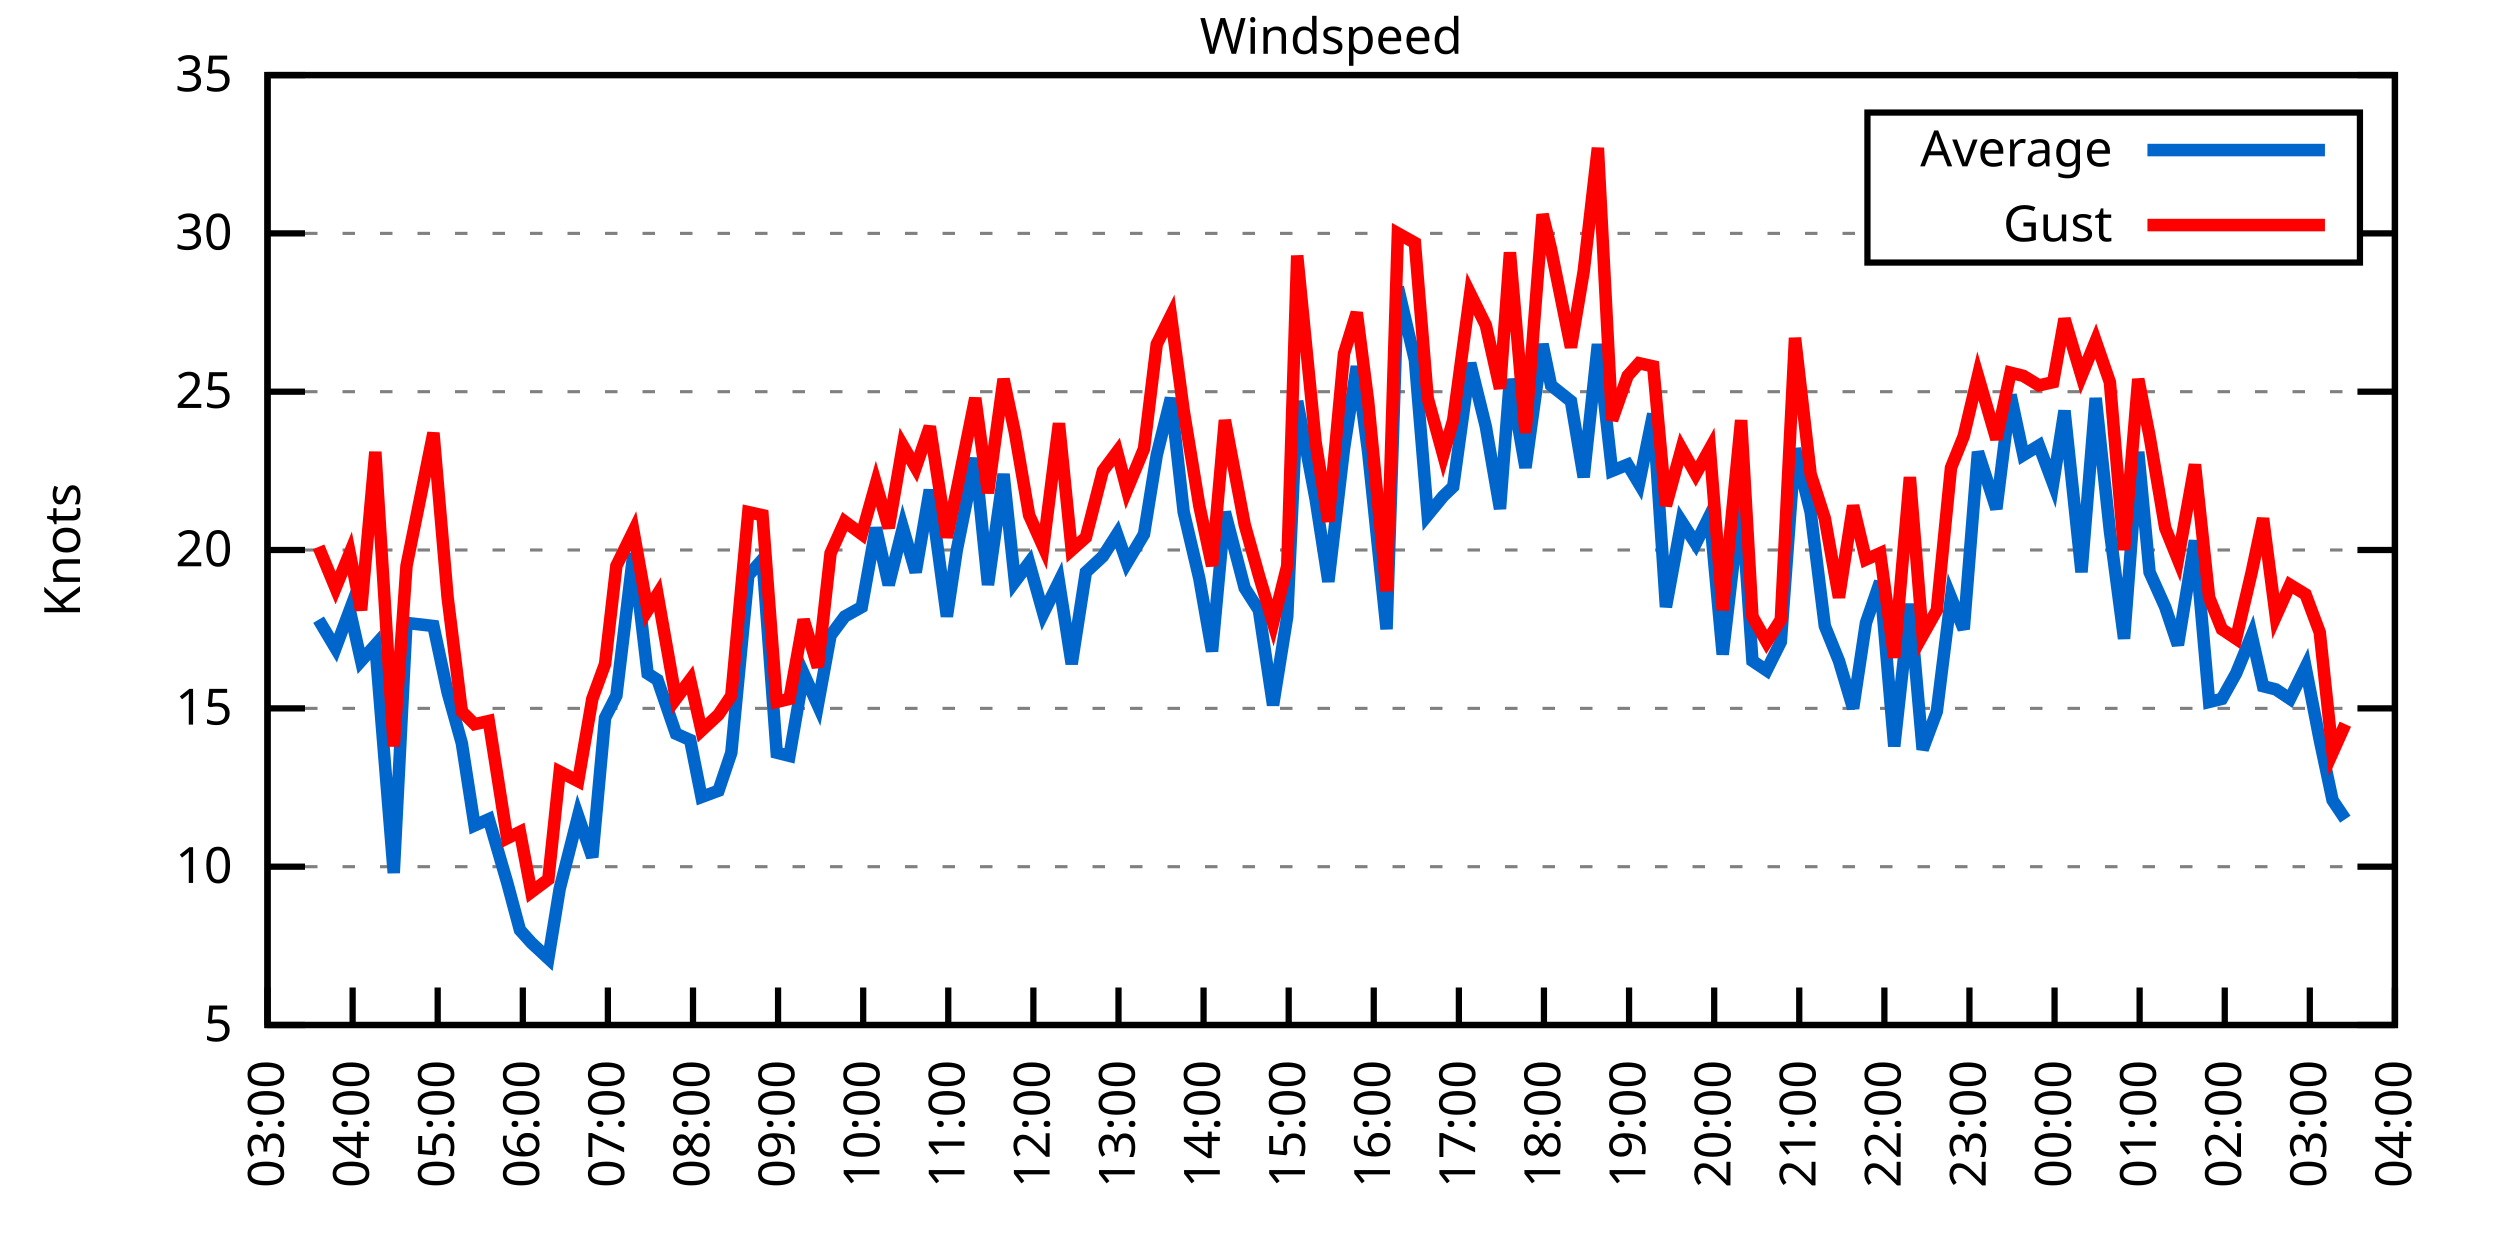
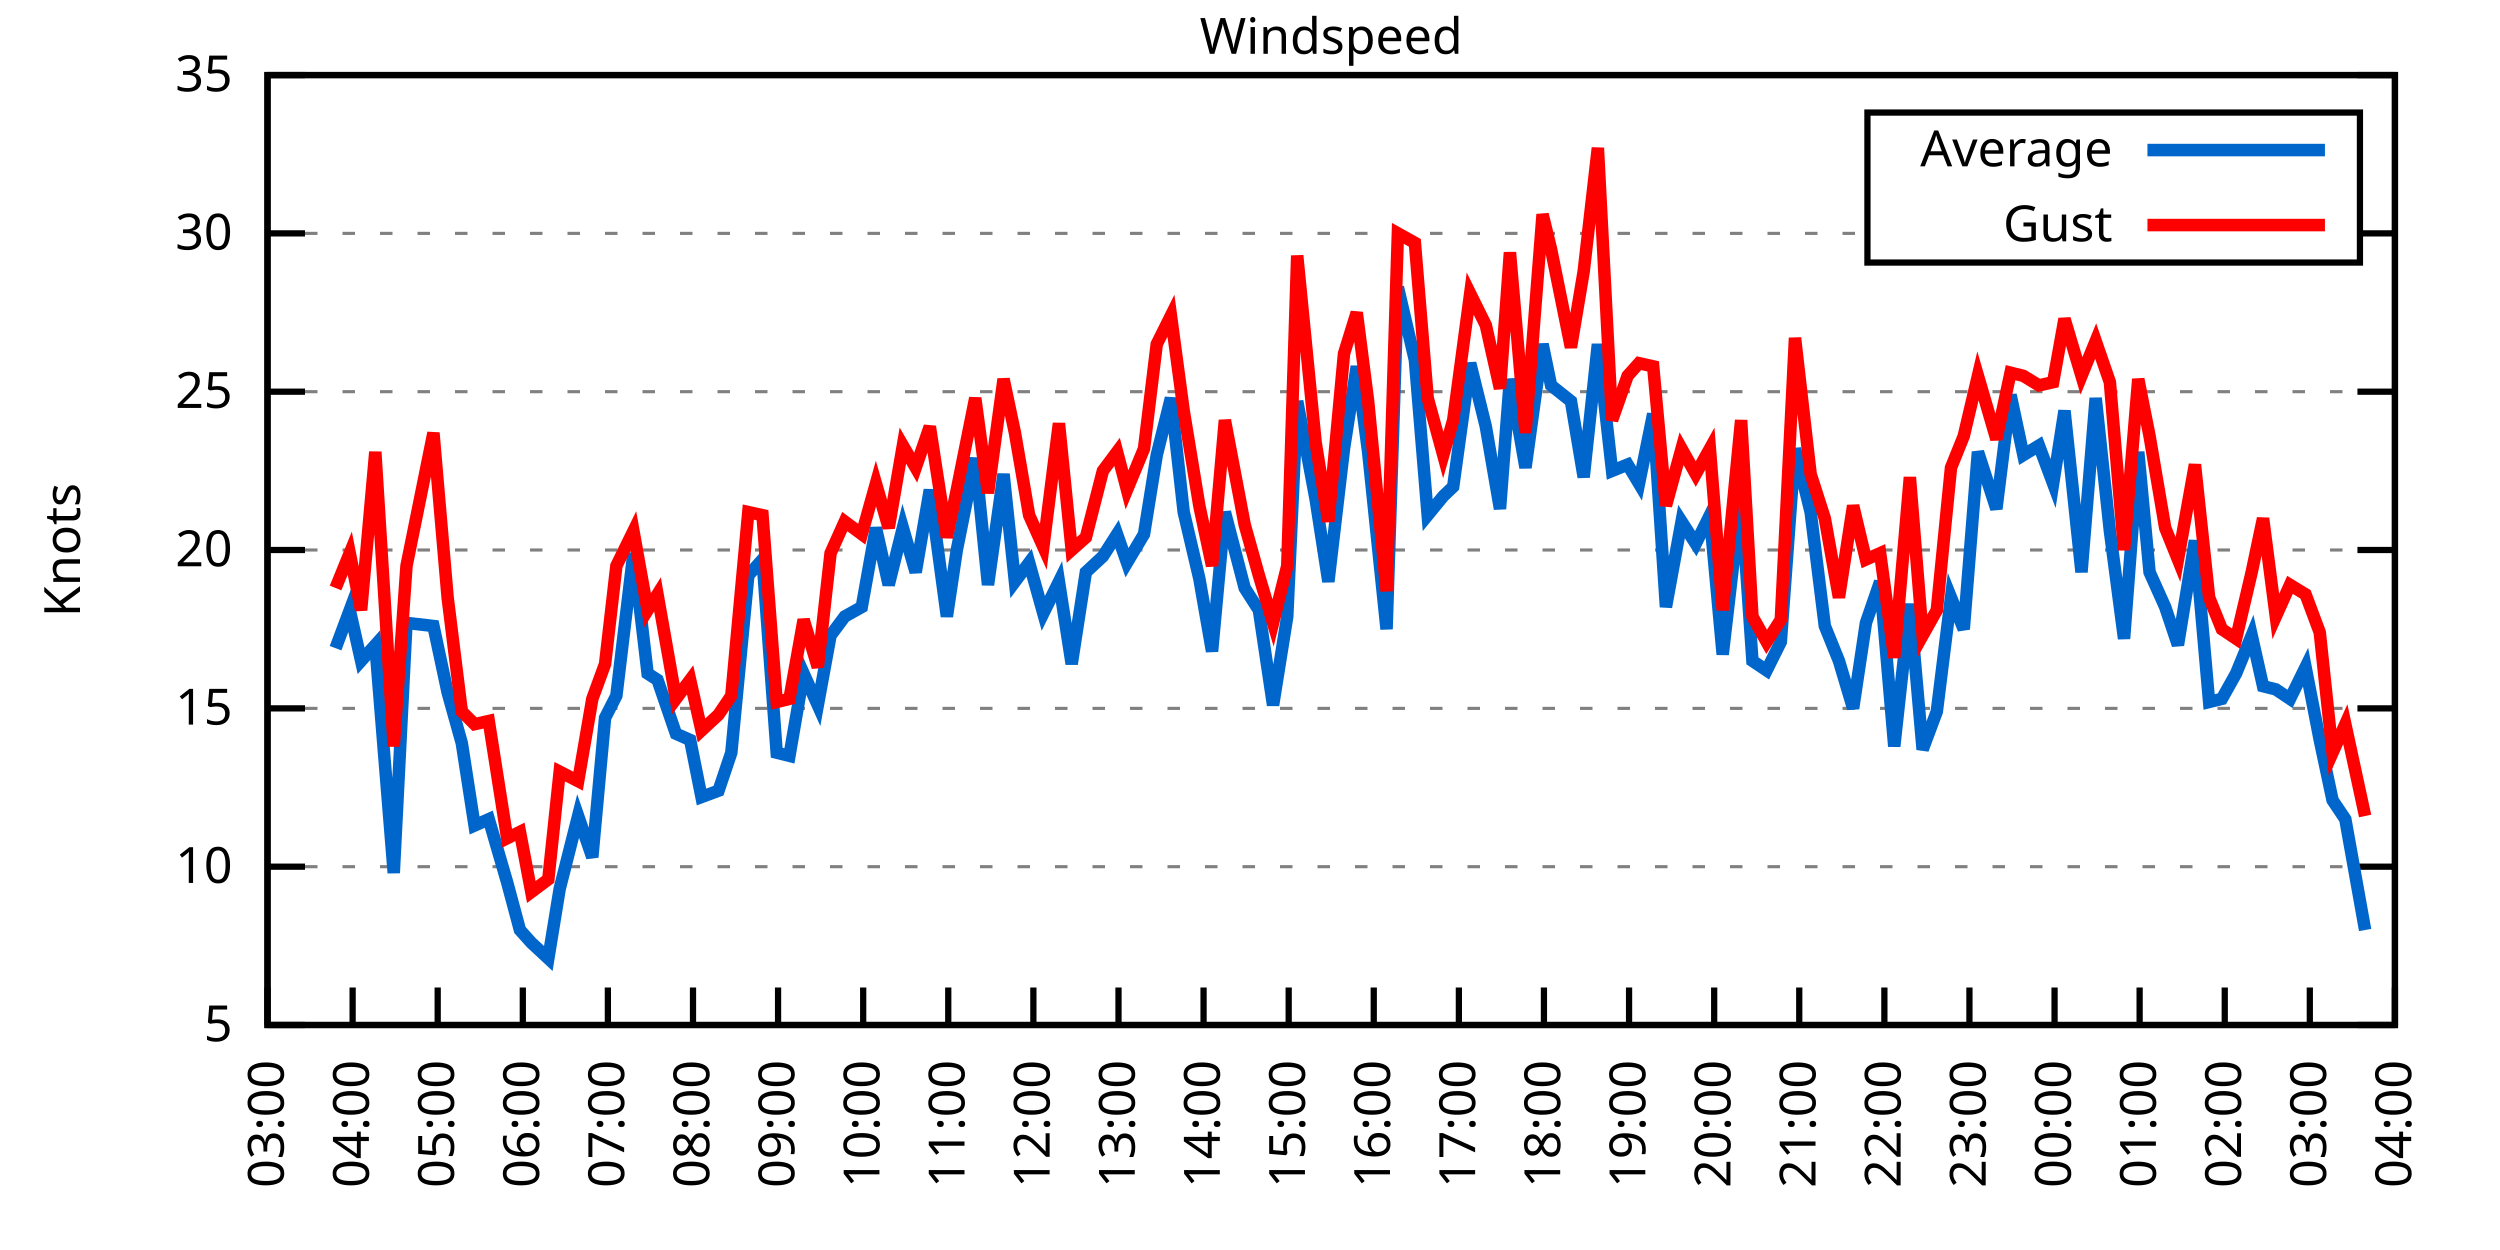
<svg xmlns="http://www.w3.org/2000/svg" xmlns:xlink="http://www.w3.org/1999/xlink" width="400" height="200" viewBox="0 0 400 200">
  <g id="gnuplot_canvas">
    <rect x="0" y="0" width="400" height="200" fill="none" />
    <defs>
      <circle id="gpDot" r="0.5" stroke-width="0.5" stroke="currentColor" />
      <path id="gpPt0" stroke-width="0.333" stroke="currentColor" d="M-1,0 h2 M0,-1 v2" />
      <path id="gpPt1" stroke-width="0.333" stroke="currentColor" d="M-1,-1 L1,1 M1,-1 L-1,1" />
      <path id="gpPt2" stroke-width="0.333" stroke="currentColor" d="M-1,0 L1,0 M0,-1 L0,1 M-1,-1 L1,1 M-1,1 L1,-1" />
      <rect id="gpPt3" stroke-width="0.333" stroke="currentColor" x="-1" y="-1" width="2" height="2" />
      <rect id="gpPt4" stroke-width="0.333" stroke="currentColor" fill="currentColor" x="-1" y="-1" width="2" height="2" />
      <circle id="gpPt5" stroke-width="0.333" stroke="currentColor" cx="0" cy="0" r="1" />
      <use xlink:href="#gpPt5" id="gpPt6" fill="currentColor" stroke="none" />
      <path id="gpPt7" stroke-width="0.333" stroke="currentColor" d="M0,-1.33 L-1.33,0.67 L1.33,0.67 z" />
      <use xlink:href="#gpPt7" id="gpPt8" fill="currentColor" stroke="none" />
      <use xlink:href="#gpPt7" id="gpPt9" stroke="currentColor" transform="rotate(180)" />
      <use xlink:href="#gpPt9" id="gpPt10" fill="currentColor" stroke="none" />
      <use xlink:href="#gpPt3" id="gpPt11" stroke="currentColor" transform="rotate(45)" />
      <use xlink:href="#gpPt11" id="gpPt12" fill="currentColor" stroke="none" />
      <path id="gpPt13" stroke-width="0.333" stroke="currentColor" d="M0,1.330 L1.265,0.411 L0.782,-1.067 L-0.782,-1.076 L-1.265,0.411 z" />
      <use xlink:href="#gpPt13" id="gpPt14" fill="currentColor" stroke="none" />
      <filter id="textbox" filterUnits="objectBoundingBox" x="0" y="0" height="1" width="1">
        <feFlood flood-color="white" flood-opacity="1" result="bgnd" />
        <feComposite in="SourceGraphic" in2="bgnd" operator="atop" />
      </filter>
      <filter id="greybox" filterUnits="objectBoundingBox" x="0" y="0" height="1" width="1">
        <feFlood flood-color="lightgrey" flood-opacity="1" result="grey" />
        <feComposite in="SourceGraphic" in2="grey" operator="atop" />
      </filter>
    </defs>
    <g fill="none" color="white" stroke="currentColor" stroke-width="1.00" stroke-linecap="butt" stroke-linejoin="miter">
</g>
    <g fill="none" color="black" stroke="currentColor" stroke-width="1.00" stroke-linecap="butt" stroke-linejoin="miter">
      <g stroke="none" shape-rendering="crispEdges">
        <polygon fill="rgb(255, 255, 255)" points="42.80,164.00 383.18,164.00 383.18,12.02 42.80,12.02 " />
      </g>
    </g>
    <g fill="none" color="black" stroke="currentColor" stroke-width="1.00" stroke-linecap="butt" stroke-linejoin="miter">
</g>
    <g fill="none" color="black" stroke="black" stroke-width="0.50" stroke-linecap="butt" stroke-linejoin="miter">
</g>
    <g fill="none" color="gray" stroke="currentColor" stroke-width="0.50" stroke-linecap="butt" stroke-linejoin="miter">
      <path stroke="gray" stroke-dasharray="2,4" class="gridline" d="M42.80,164.00 L383.19,164.00  " />
    </g>
    <g fill="none" color="gray" stroke="gray" stroke-width="1.00" stroke-linecap="butt" stroke-linejoin="miter">
</g>
    <g fill="none" color="black" stroke="currentColor" stroke-width="1.00" stroke-linecap="butt" stroke-linejoin="miter">
      <path stroke="black" d="M42.80,164.00 L48.80,164.00 M383.19,164.00 L377.19,164.00  " />
      <g transform="translate(37.20,166.60)" stroke="none" fill="black" font-family="Sans" font-size="8.00" text-anchor="end">
        <text>
          <tspan font-family="Sans"> 5</tspan>
        </text>
      </g>
    </g>
    <g fill="none" color="black" stroke="currentColor" stroke-width="1.00" stroke-linecap="butt" stroke-linejoin="miter">
</g>
    <g fill="none" color="black" stroke="black" stroke-width="0.50" stroke-linecap="butt" stroke-linejoin="miter">
</g>
    <g fill="none" color="gray" stroke="currentColor" stroke-width="0.50" stroke-linecap="butt" stroke-linejoin="miter">
      <path stroke="gray" stroke-dasharray="2,4" class="gridline" d="M42.80,138.67 L383.19,138.67  " />
    </g>
    <g fill="none" color="gray" stroke="gray" stroke-width="1.00" stroke-linecap="butt" stroke-linejoin="miter">
</g>
    <g fill="none" color="black" stroke="currentColor" stroke-width="1.00" stroke-linecap="butt" stroke-linejoin="miter">
      <path stroke="black" d="M42.80,138.67 L48.80,138.67 M383.19,138.67 L377.19,138.67  " />
      <g transform="translate(37.20,141.27)" stroke="none" fill="black" font-family="Sans" font-size="8.00" text-anchor="end">
        <text>
          <tspan font-family="Sans"> 10</tspan>
        </text>
      </g>
    </g>
    <g fill="none" color="black" stroke="currentColor" stroke-width="1.00" stroke-linecap="butt" stroke-linejoin="miter">
</g>
    <g fill="none" color="black" stroke="black" stroke-width="0.50" stroke-linecap="butt" stroke-linejoin="miter">
</g>
    <g fill="none" color="gray" stroke="currentColor" stroke-width="0.50" stroke-linecap="butt" stroke-linejoin="miter">
      <path stroke="gray" stroke-dasharray="2,4" class="gridline" d="M42.80,113.34 L383.19,113.34  " />
    </g>
    <g fill="none" color="gray" stroke="gray" stroke-width="1.00" stroke-linecap="butt" stroke-linejoin="miter">
</g>
    <g fill="none" color="black" stroke="currentColor" stroke-width="1.00" stroke-linecap="butt" stroke-linejoin="miter">
      <path stroke="black" d="M42.80,113.34 L48.80,113.34 M383.19,113.34 L377.19,113.34  " />
      <g transform="translate(37.20,115.94)" stroke="none" fill="black" font-family="Sans" font-size="8.00" text-anchor="end">
        <text>
          <tspan font-family="Sans"> 15</tspan>
        </text>
      </g>
    </g>
    <g fill="none" color="black" stroke="currentColor" stroke-width="1.00" stroke-linecap="butt" stroke-linejoin="miter">
</g>
    <g fill="none" color="black" stroke="black" stroke-width="0.50" stroke-linecap="butt" stroke-linejoin="miter">
</g>
    <g fill="none" color="gray" stroke="currentColor" stroke-width="0.50" stroke-linecap="butt" stroke-linejoin="miter">
      <path stroke="gray" stroke-dasharray="2,4" class="gridline" d="M42.80,88.00 L383.19,88.00  " />
    </g>
    <g fill="none" color="gray" stroke="gray" stroke-width="1.00" stroke-linecap="butt" stroke-linejoin="miter">
</g>
    <g fill="none" color="black" stroke="currentColor" stroke-width="1.00" stroke-linecap="butt" stroke-linejoin="miter">
      <path stroke="black" d="M42.80,88.00 L48.80,88.00 M383.19,88.00 L377.19,88.00  " />
      <g transform="translate(37.20,90.60)" stroke="none" fill="black" font-family="Sans" font-size="8.00" text-anchor="end">
        <text>
          <tspan font-family="Sans"> 20</tspan>
        </text>
      </g>
    </g>
    <g fill="none" color="black" stroke="currentColor" stroke-width="1.00" stroke-linecap="butt" stroke-linejoin="miter">
</g>
    <g fill="none" color="black" stroke="black" stroke-width="0.50" stroke-linecap="butt" stroke-linejoin="miter">
</g>
    <g fill="none" color="gray" stroke="currentColor" stroke-width="0.50" stroke-linecap="butt" stroke-linejoin="miter">
      <path stroke="gray" stroke-dasharray="2,4" class="gridline" d="M42.80,62.67 L383.19,62.67  " />
    </g>
    <g fill="none" color="gray" stroke="gray" stroke-width="1.00" stroke-linecap="butt" stroke-linejoin="miter">
</g>
    <g fill="none" color="black" stroke="currentColor" stroke-width="1.00" stroke-linecap="butt" stroke-linejoin="miter">
      <path stroke="black" d="M42.80,62.67 L48.80,62.67 M383.19,62.67 L377.19,62.67  " />
      <g transform="translate(37.20,65.27)" stroke="none" fill="black" font-family="Sans" font-size="8.00" text-anchor="end">
        <text>
          <tspan font-family="Sans"> 25</tspan>
        </text>
      </g>
    </g>
    <g fill="none" color="black" stroke="currentColor" stroke-width="1.00" stroke-linecap="butt" stroke-linejoin="miter">
</g>
    <g fill="none" color="black" stroke="black" stroke-width="0.50" stroke-linecap="butt" stroke-linejoin="miter">
</g>
    <g fill="none" color="gray" stroke="currentColor" stroke-width="0.50" stroke-linecap="butt" stroke-linejoin="miter">
      <path stroke="gray" stroke-dasharray="2,4" class="gridline" d="M42.80,37.34 L298.79,37.34 M377.59,37.34 L383.19,37.34  " />
    </g>
    <g fill="none" color="gray" stroke="gray" stroke-width="1.00" stroke-linecap="butt" stroke-linejoin="miter">
</g>
    <g fill="none" color="black" stroke="currentColor" stroke-width="1.00" stroke-linecap="butt" stroke-linejoin="miter">
      <path stroke="black" d="M42.80,37.34 L48.80,37.34 M383.19,37.34 L377.19,37.34  " />
      <g transform="translate(37.20,39.94)" stroke="none" fill="black" font-family="Sans" font-size="8.00" text-anchor="end">
        <text>
          <tspan font-family="Sans"> 30</tspan>
        </text>
      </g>
    </g>
    <g fill="none" color="black" stroke="currentColor" stroke-width="1.00" stroke-linecap="butt" stroke-linejoin="miter">
</g>
    <g fill="none" color="black" stroke="black" stroke-width="0.50" stroke-linecap="butt" stroke-linejoin="miter">
</g>
    <g fill="none" color="gray" stroke="currentColor" stroke-width="0.50" stroke-linecap="butt" stroke-linejoin="miter">
      <path stroke="gray" stroke-dasharray="2,4" class="gridline" d="M42.80,12.01 L383.19,12.01  " />
    </g>
    <g fill="none" color="gray" stroke="gray" stroke-width="1.00" stroke-linecap="butt" stroke-linejoin="miter">
</g>
    <g fill="none" color="black" stroke="currentColor" stroke-width="1.00" stroke-linecap="butt" stroke-linejoin="miter">
      <path stroke="black" d="M42.80,12.01 L48.80,12.01 M383.19,12.01 L377.19,12.01  " />
      <g transform="translate(37.20,14.61)" stroke="none" fill="black" font-family="Sans" font-size="8.00" text-anchor="end">
        <text>
          <tspan font-family="Sans"> 35</tspan>
        </text>
      </g>
    </g>
    <g fill="none" color="black" stroke="currentColor" stroke-width="1.00" stroke-linecap="butt" stroke-linejoin="miter">
      <path stroke="black" d="M42.80,164.00 L42.80,158.00  " />
      <g transform="translate(45.40,169.60) rotate(270.00)" stroke="none" fill="black" font-family="Sans" font-size="8.00" text-anchor="end">
        <text>
          <tspan font-family="Sans">03:00</tspan>
        </text>
      </g>
    </g>
    <g fill="none" color="black" stroke="currentColor" stroke-width="1.00" stroke-linecap="butt" stroke-linejoin="miter">
      <path stroke="black" d="M56.42,164.00 L56.42,158.00  " />
      <g transform="translate(59.02,169.60) rotate(270.00)" stroke="none" fill="black" font-family="Sans" font-size="8.00" text-anchor="end">
        <text>
          <tspan font-family="Sans">04:00</tspan>
        </text>
      </g>
    </g>
    <g fill="none" color="black" stroke="currentColor" stroke-width="1.00" stroke-linecap="butt" stroke-linejoin="miter">
      <path stroke="black" d="M70.03,164.00 L70.03,158.00  " />
      <g transform="translate(72.63,169.60) rotate(270.00)" stroke="none" fill="black" font-family="Sans" font-size="8.00" text-anchor="end">
        <text>
          <tspan font-family="Sans">05:00</tspan>
        </text>
      </g>
    </g>
    <g fill="none" color="black" stroke="currentColor" stroke-width="1.00" stroke-linecap="butt" stroke-linejoin="miter">
      <path stroke="black" d="M83.65,164.00 L83.65,158.00  " />
      <g transform="translate(86.25,169.60) rotate(270.00)" stroke="none" fill="black" font-family="Sans" font-size="8.00" text-anchor="end">
        <text>
          <tspan font-family="Sans">06:00</tspan>
        </text>
      </g>
    </g>
    <g fill="none" color="black" stroke="currentColor" stroke-width="1.00" stroke-linecap="butt" stroke-linejoin="miter">
      <path stroke="black" d="M97.26,164.00 L97.26,158.00  " />
      <g transform="translate(99.86,169.60) rotate(270.00)" stroke="none" fill="black" font-family="Sans" font-size="8.00" text-anchor="end">
        <text>
          <tspan font-family="Sans">07:00</tspan>
        </text>
      </g>
    </g>
    <g fill="none" color="black" stroke="currentColor" stroke-width="1.00" stroke-linecap="butt" stroke-linejoin="miter">
      <path stroke="black" d="M110.88,164.00 L110.88,158.00  " />
      <g transform="translate(113.48,169.60) rotate(270.00)" stroke="none" fill="black" font-family="Sans" font-size="8.00" text-anchor="end">
        <text>
          <tspan font-family="Sans">08:00</tspan>
        </text>
      </g>
    </g>
    <g fill="none" color="black" stroke="currentColor" stroke-width="1.00" stroke-linecap="butt" stroke-linejoin="miter">
      <path stroke="black" d="M124.49,164.00 L124.49,158.00  " />
      <g transform="translate(127.09,169.60) rotate(270.00)" stroke="none" fill="black" font-family="Sans" font-size="8.00" text-anchor="end">
        <text>
          <tspan font-family="Sans">09:00</tspan>
        </text>
      </g>
    </g>
    <g fill="none" color="black" stroke="currentColor" stroke-width="1.00" stroke-linecap="butt" stroke-linejoin="miter">
      <path stroke="black" d="M138.11,164.00 L138.11,158.00  " />
      <g transform="translate(140.71,169.60) rotate(270.00)" stroke="none" fill="black" font-family="Sans" font-size="8.00" text-anchor="end">
        <text>
          <tspan font-family="Sans">10:00</tspan>
        </text>
      </g>
    </g>
    <g fill="none" color="black" stroke="currentColor" stroke-width="1.00" stroke-linecap="butt" stroke-linejoin="miter">
      <path stroke="black" d="M151.72,164.00 L151.72,158.00  " />
      <g transform="translate(154.32,169.60) rotate(270.00)" stroke="none" fill="black" font-family="Sans" font-size="8.00" text-anchor="end">
        <text>
          <tspan font-family="Sans">11:00</tspan>
        </text>
      </g>
    </g>
    <g fill="none" color="black" stroke="currentColor" stroke-width="1.00" stroke-linecap="butt" stroke-linejoin="miter">
      <path stroke="black" d="M165.34,164.00 L165.34,158.00  " />
      <g transform="translate(167.94,169.60) rotate(270.00)" stroke="none" fill="black" font-family="Sans" font-size="8.00" text-anchor="end">
        <text>
          <tspan font-family="Sans">12:00</tspan>
        </text>
      </g>
    </g>
    <g fill="none" color="black" stroke="currentColor" stroke-width="1.00" stroke-linecap="butt" stroke-linejoin="miter">
      <path stroke="black" d="M178.96,164.00 L178.96,158.00  " />
      <g transform="translate(181.56,169.60) rotate(270.00)" stroke="none" fill="black" font-family="Sans" font-size="8.00" text-anchor="end">
        <text>
          <tspan font-family="Sans">13:00</tspan>
        </text>
      </g>
    </g>
    <g fill="none" color="black" stroke="currentColor" stroke-width="1.00" stroke-linecap="butt" stroke-linejoin="miter">
      <path stroke="black" d="M192.57,164.00 L192.57,158.00  " />
      <g transform="translate(195.17,169.60) rotate(270.00)" stroke="none" fill="black" font-family="Sans" font-size="8.00" text-anchor="end">
        <text>
          <tspan font-family="Sans">14:00</tspan>
        </text>
      </g>
    </g>
    <g fill="none" color="black" stroke="currentColor" stroke-width="1.00" stroke-linecap="butt" stroke-linejoin="miter">
      <path stroke="black" d="M206.19,164.00 L206.19,158.00  " />
      <g transform="translate(208.79,169.60) rotate(270.00)" stroke="none" fill="black" font-family="Sans" font-size="8.00" text-anchor="end">
        <text>
          <tspan font-family="Sans">15:00</tspan>
        </text>
      </g>
    </g>
    <g fill="none" color="black" stroke="currentColor" stroke-width="1.00" stroke-linecap="butt" stroke-linejoin="miter">
      <path stroke="black" d="M219.80,164.00 L219.80,158.00  " />
      <g transform="translate(222.40,169.60) rotate(270.00)" stroke="none" fill="black" font-family="Sans" font-size="8.00" text-anchor="end">
        <text>
          <tspan font-family="Sans">16:00</tspan>
        </text>
      </g>
    </g>
    <g fill="none" color="black" stroke="currentColor" stroke-width="1.00" stroke-linecap="butt" stroke-linejoin="miter">
      <path stroke="black" d="M233.42,164.00 L233.42,158.00  " />
      <g transform="translate(236.02,169.60) rotate(270.00)" stroke="none" fill="black" font-family="Sans" font-size="8.00" text-anchor="end">
        <text>
          <tspan font-family="Sans">17:00</tspan>
        </text>
      </g>
    </g>
    <g fill="none" color="black" stroke="currentColor" stroke-width="1.00" stroke-linecap="butt" stroke-linejoin="miter">
      <path stroke="black" d="M247.03,164.00 L247.03,158.00  " />
      <g transform="translate(249.63,169.60) rotate(270.00)" stroke="none" fill="black" font-family="Sans" font-size="8.00" text-anchor="end">
        <text>
          <tspan font-family="Sans">18:00</tspan>
        </text>
      </g>
    </g>
    <g fill="none" color="black" stroke="currentColor" stroke-width="1.00" stroke-linecap="butt" stroke-linejoin="miter">
      <path stroke="black" d="M260.65,164.00 L260.65,158.00  " />
      <g transform="translate(263.25,169.60) rotate(270.00)" stroke="none" fill="black" font-family="Sans" font-size="8.00" text-anchor="end">
        <text>
          <tspan font-family="Sans">19:00</tspan>
        </text>
      </g>
    </g>
    <g fill="none" color="black" stroke="currentColor" stroke-width="1.00" stroke-linecap="butt" stroke-linejoin="miter">
      <path stroke="black" d="M274.27,164.00 L274.27,158.00  " />
      <g transform="translate(276.87,169.60) rotate(270.00)" stroke="none" fill="black" font-family="Sans" font-size="8.00" text-anchor="end">
        <text>
          <tspan font-family="Sans">20:00</tspan>
        </text>
      </g>
    </g>
    <g fill="none" color="black" stroke="currentColor" stroke-width="1.00" stroke-linecap="butt" stroke-linejoin="miter">
      <path stroke="black" d="M287.88,164.00 L287.88,158.00  " />
      <g transform="translate(290.48,169.60) rotate(270.00)" stroke="none" fill="black" font-family="Sans" font-size="8.00" text-anchor="end">
        <text>
          <tspan font-family="Sans">21:00</tspan>
        </text>
      </g>
    </g>
    <g fill="none" color="black" stroke="currentColor" stroke-width="1.00" stroke-linecap="butt" stroke-linejoin="miter">
      <path stroke="black" d="M301.50,164.00 L301.50,158.00  " />
      <g transform="translate(304.10,169.60) rotate(270.00)" stroke="none" fill="black" font-family="Sans" font-size="8.00" text-anchor="end">
        <text>
          <tspan font-family="Sans">22:00</tspan>
        </text>
      </g>
    </g>
    <g fill="none" color="black" stroke="currentColor" stroke-width="1.00" stroke-linecap="butt" stroke-linejoin="miter">
      <path stroke="black" d="M315.11,164.00 L315.11,158.00  " />
      <g transform="translate(317.71,169.60) rotate(270.00)" stroke="none" fill="black" font-family="Sans" font-size="8.00" text-anchor="end">
        <text>
          <tspan font-family="Sans">23:00</tspan>
        </text>
      </g>
    </g>
    <g fill="none" color="black" stroke="currentColor" stroke-width="1.00" stroke-linecap="butt" stroke-linejoin="miter">
      <path stroke="black" d="M328.73,164.00 L328.73,158.00  " />
      <g transform="translate(331.33,169.60) rotate(270.00)" stroke="none" fill="black" font-family="Sans" font-size="8.00" text-anchor="end">
        <text>
          <tspan font-family="Sans">00:00</tspan>
        </text>
      </g>
    </g>
    <g fill="none" color="black" stroke="currentColor" stroke-width="1.00" stroke-linecap="butt" stroke-linejoin="miter">
      <path stroke="black" d="M342.34,164.00 L342.34,158.00  " />
      <g transform="translate(344.94,169.60) rotate(270.00)" stroke="none" fill="black" font-family="Sans" font-size="8.00" text-anchor="end">
        <text>
          <tspan font-family="Sans">01:00</tspan>
        </text>
      </g>
    </g>
    <g fill="none" color="black" stroke="currentColor" stroke-width="1.00" stroke-linecap="butt" stroke-linejoin="miter">
      <path stroke="black" d="M355.96,164.00 L355.96,158.00  " />
      <g transform="translate(358.56,169.60) rotate(270.00)" stroke="none" fill="black" font-family="Sans" font-size="8.00" text-anchor="end">
        <text>
          <tspan font-family="Sans">02:00</tspan>
        </text>
      </g>
    </g>
    <g fill="none" color="black" stroke="currentColor" stroke-width="1.00" stroke-linecap="butt" stroke-linejoin="miter">
      <path stroke="black" d="M369.57,164.00 L369.57,158.00  " />
      <g transform="translate(372.17,169.60) rotate(270.00)" stroke="none" fill="black" font-family="Sans" font-size="8.00" text-anchor="end">
        <text>
          <tspan font-family="Sans">03:00</tspan>
        </text>
      </g>
    </g>
    <g fill="none" color="black" stroke="currentColor" stroke-width="1.00" stroke-linecap="butt" stroke-linejoin="miter">
      <path stroke="black" d="M383.19,164.00 L383.19,158.00  " />
      <g transform="translate(385.79,169.60) rotate(270.00)" stroke="none" fill="black" font-family="Sans" font-size="8.00" text-anchor="end">
        <text>
          <tspan font-family="Sans">04:00</tspan>
        </text>
      </g>
    </g>
    <g fill="none" color="black" stroke="currentColor" stroke-width="1.00" stroke-linecap="butt" stroke-linejoin="miter">
</g>
    <g fill="none" color="black" stroke="currentColor" stroke-width="1.00" stroke-linecap="butt" stroke-linejoin="miter">
      <path stroke="black" d="M42.80,12.01 L42.80,164.00 L383.19,164.00 L383.19,12.01 L42.80,12.01 Z  " />
    </g>
    <g fill="none" color="black" stroke="currentColor" stroke-width="1.00" stroke-linecap="butt" stroke-linejoin="miter">
</g>
    <g fill="none" color="black" stroke="currentColor" stroke-width="1.00" stroke-linecap="butt" stroke-linejoin="miter">
      <path stroke="black" d="M298.79,42.01 L298.79,18.01 L377.59,18.01 L377.59,42.01 L298.79,42.01 Z  " />
    </g>
    <g id="Windspeed_plot_1">
      <g fill="none" color="white" stroke="black" stroke-width="2.00" stroke-linecap="butt" stroke-linejoin="miter">
</g>
      <g fill="none" color="black" stroke="currentColor" stroke-width="2.00" stroke-linecap="butt" stroke-linejoin="miter">
        <g transform="translate(337.99,26.61)" stroke="none" fill="black" font-family="Sans" font-size="8.00" text-anchor="end">
          <text>
            <tspan font-family="Sans">Average</tspan>
          </text>
        </g>
      </g>
      <g fill="none" color="black" stroke="currentColor" stroke-width="2.00" stroke-linecap="butt" stroke-linejoin="miter">
-         <path stroke="rgb(  0, 102, 204)" d="M343.59,24.01 L371.99,24.01 M50.97,99.15 L53.69,103.71 L55.96,97.63 L57.78,105.74 L60.05,103.20 L63.00,139.68   L65.04,99.66 L69.35,100.16 L71.62,110.80 L73.89,118.91 L75.93,132.08 L78.20,131.07 L81.15,141.20 L83.19,148.80   L85.01,150.83 L87.73,153.36 L89.55,142.21 L92.50,130.56 L94.77,137.15 L96.81,114.86 L98.62,111.31 L101.35,88.51   L103.62,107.76 L105.20,108.78 L108.15,117.39 L110.42,118.40 L112.24,127.52 L114.96,126.51 L117.01,120.43 L119.73,92.06   L122.00,89.52 L124.27,120.43 L126.31,120.94 L128.58,107.76 L130.85,112.83 L132.89,101.68 L135.16,98.64 L137.88,97.12   L140.15,84.46 L142.19,93.58 L144.46,84.46 L146.51,91.55 L148.77,78.38 L151.50,98.64 L153.09,88.00 L156.04,73.31   L158.08,93.58 L160.57,75.85 L162.39,93.07 L164.66,90.03 L166.93,98.14 L169.43,93.07 L171.47,106.24 L173.74,91.55   L176.46,89.02 L178.73,85.47 L180.32,90.03 L183.04,85.47 L185.08,72.81 L187.35,63.69 L189.39,81.93 L191.89,92.56   L193.93,104.22 L195.98,81.93 L199.15,94.08 L201.42,97.63 L203.69,112.83 L205.96,98.64 L207.55,64.19 L210.50,79.90   L212.54,93.07 L215.04,71.79 L217.08,58.62 L218.90,72.30 L221.85,100.67 L223.66,45.95 L226.38,57.61 L228.43,82.43   L230.92,79.39 L232.51,77.87 L235.23,58.11 L237.73,68.25 L240.00,81.42 L241.59,60.65 L244.08,74.83 L246.81,55.07   L248.17,61.66 L251.35,64.19 L253.39,76.35 L255.66,55.07 L257.93,75.34 L260.42,74.33 L262.24,77.37 L264.51,66.22   L266.55,97.12 L269.05,83.45 L271.32,86.99 L273.58,82.43 L275.63,104.72 L278.58,79.39 L280.39,105.74 L282.66,107.26   L284.93,102.70 L287.20,71.79 L289.70,81.93 L291.97,100.16 L294.23,105.74 L296.50,113.34 L298.55,99.66 L300.82,93.07   L303.08,119.42 L305.58,96.62 L307.62,119.92 L309.89,113.84 L312.16,95.60 L314.20,100.67 L316.47,72.30 L319.42,81.42   L321.69,63.18 L323.74,72.81 L326.23,71.29 L328.50,77.37 L330.32,65.71 L333.04,91.55 L335.31,63.69 L337.58,84.97   L339.85,102.19 L342.12,72.30 L343.93,91.55 L346.43,97.12 L348.47,103.20 L351.19,86.49 L353.46,112.32 L355.50,111.82   L357.77,107.76 L360.27,101.68 L362.09,109.79 L364.13,110.30 L366.40,111.82 L368.89,106.75 L371.16,118.40 L373.21,128.03   L375.25,131.07  " />
+         <path stroke="rgb(  0, 102, 204)" d="M343.59,24.01 L371.99,24.01 M53.69,103.71 L55.96,97.63 L57.78,105.74 L60.05,103.20 L63.00,139.68 L65.04,99.66   L69.35,100.16 L71.62,110.80 L73.89,118.91 L75.93,132.08 L78.20,131.07 L81.15,141.20 L83.19,148.80 L85.01,150.83   L87.73,153.36 L89.55,142.21 L92.50,130.56 L94.77,137.15 L96.81,114.86 L98.62,111.31 L101.35,88.51 L103.62,107.76   L105.20,108.78 L108.15,117.39 L110.42,118.40 L112.24,127.52 L114.96,126.51 L117.01,120.43 L119.73,92.06 L122.00,89.52   L124.27,120.43 L126.31,120.94 L128.58,107.76 L130.85,112.83 L132.89,101.68 L135.16,98.64 L137.88,97.12 L140.15,84.46   L142.19,93.58 L144.46,84.46 L146.51,91.55 L148.77,78.38 L151.50,98.64 L153.09,88.00 L156.04,73.31 L158.08,93.58   L160.57,75.85 L162.39,93.07 L164.66,90.03 L166.93,98.14 L169.43,93.07 L171.47,106.24 L173.74,91.55 L176.46,89.02   L178.73,85.47 L180.32,90.03 L183.04,85.47 L185.08,72.81 L187.35,63.69 L189.39,81.93 L191.89,92.56 L193.93,104.22   L195.98,81.93 L199.15,94.08 L201.42,97.63 L203.69,112.83 L205.96,98.64 L207.55,64.19 L210.50,79.90 L212.54,93.07   L215.04,71.79 L217.08,58.62 L218.90,72.30 L221.85,100.67 L223.66,45.95 L226.38,57.61 L228.43,82.43 L230.92,79.39   L232.51,77.87 L235.23,58.11 L237.73,68.25 L240.00,81.42 L241.59,60.65 L244.08,74.83 L246.81,55.07 L248.17,61.66   L251.35,64.19 L253.39,76.35 L255.66,55.07 L257.93,75.34 L260.42,74.33 L262.24,77.37 L264.51,66.22 L266.55,97.12   L269.05,83.45 L271.32,86.99 L273.58,82.43 L275.63,104.72 L278.58,79.39 L280.39,105.74 L282.66,107.26 L284.93,102.70   L287.20,71.79 L289.70,81.93 L291.97,100.16 L294.23,105.74 L296.50,113.34 L298.55,99.66 L300.82,93.07 L303.08,119.42   L305.58,96.62 L307.62,119.92 L309.89,113.84 L312.16,95.60 L314.20,100.67 L316.47,72.30 L319.42,81.42 L321.69,63.18   L323.74,72.81 L326.23,71.29 L328.50,77.37 L330.32,65.71 L333.04,91.55 L335.31,63.69 L337.58,84.97 L339.85,102.19   L342.12,72.30 L343.93,91.55 L346.43,97.12 L348.47,103.20 L351.19,86.49 L353.46,112.32 L355.50,111.82 L357.77,107.76   L360.27,101.68 L362.09,109.79 L364.13,110.30 L366.40,111.82 L368.89,106.75 L371.16,118.40 L373.21,128.03 L375.25,131.07   L378.42,148.80  " />
      </g>
    </g>
    <g id="Windspeed_plot_2">
      <g fill="none" color="black" stroke="currentColor" stroke-width="2.00" stroke-linecap="butt" stroke-linejoin="miter">
        <g transform="translate(337.99,38.61)" stroke="none" fill="black" font-family="Sans" font-size="8.00" text-anchor="end">
          <text>
            <tspan font-family="Sans">Gust</tspan>
          </text>
        </g>
      </g>
      <g fill="none" color="black" stroke="currentColor" stroke-width="2.00" stroke-linecap="butt" stroke-linejoin="miter">
-         <path stroke="rgb(255,   0,   0)" d="M343.59,36.01 L371.99,36.01 M50.97,87.50 L53.69,94.08 L55.96,88.51 L57.78,97.63 L60.05,72.30 L63.00,119.42   L65.04,90.54 L69.35,69.26 L71.62,95.60 L73.89,113.84 L75.93,115.87 L78.20,115.36 L81.15,134.11 L83.19,133.10   L85.01,142.72 L87.73,140.69 L89.55,123.47 L92.50,124.99 L94.77,111.82 L96.81,106.24 L98.62,90.54 L101.35,84.97   L103.62,97.63 L105.20,95.10 L108.15,111.82 L110.42,108.78 L112.24,116.88 L114.96,114.35 L117.01,111.31 L119.73,81.93   L122.00,82.43 L124.27,112.32 L126.31,111.82 L128.58,99.15 L130.85,106.75 L132.89,88.51 L135.16,83.45 L137.88,85.47   L140.15,77.37 L142.19,84.46 L144.46,71.29 L146.51,74.83 L148.77,68.25 L151.50,85.98 L153.09,78.38 L156.04,63.69   L158.08,78.89 L160.57,60.65 L162.39,69.26 L164.66,82.43 L166.93,87.50 L169.43,67.74 L171.47,88.00 L173.74,85.98   L176.46,75.34 L178.73,72.30 L180.32,78.38 L183.04,71.79 L185.08,55.07 L187.35,50.51 L189.39,65.71 L191.89,80.91   L193.93,90.54 L195.98,67.23 L199.15,83.95 L201.42,92.06 L203.69,99.66 L205.96,90.54 L207.55,40.89 L210.50,70.78   L212.54,83.45 L215.04,56.59 L217.08,50.01 L218.90,64.19 L221.85,94.59 L223.66,37.34 L226.38,38.86 L228.43,63.69   L230.92,72.81 L232.51,67.23 L235.23,46.97 L237.73,52.03 L240.00,62.17 L241.59,40.38 L244.08,69.26 L246.81,34.30   L248.17,39.87 L251.35,55.58 L253.39,43.42 L255.66,23.66 L257.93,67.23 L260.42,60.14 L262.24,58.11 L264.51,58.62   L266.55,80.91 L269.05,71.79 L271.32,75.85 L273.58,71.79 L275.63,97.63 L278.58,67.23 L280.39,98.64 L282.66,102.70   L284.93,99.15 L287.20,54.06 L289.70,75.85 L291.97,82.94 L294.23,95.60 L296.50,80.91 L298.55,89.52 L300.82,88.51   L303.08,105.23 L305.58,76.35 L307.62,101.68 L309.89,97.63 L312.16,74.83 L314.20,69.77 L316.47,60.14 L319.42,70.27   L321.69,59.63 L323.74,60.14 L326.23,61.66 L328.50,61.15 L330.32,51.02 L333.04,60.14 L335.31,54.57 L337.58,61.15   L339.85,88.00 L342.12,60.65 L343.93,69.77 L346.43,84.46 L348.47,89.52 L351.19,74.33 L353.46,95.60 L355.50,100.67   L357.77,102.19 L360.27,91.55 L362.09,82.94 L364.13,98.64 L366.40,93.58 L368.89,95.10 L371.16,101.18 L373.21,120.43   L375.25,115.87  " />
+         <path stroke="rgb(255,   0,   0)" d="M343.59,36.01 L371.99,36.01 M53.69,94.08 L55.96,88.51 L57.78,97.63 L60.05,72.30 L63.00,119.42 L65.04,90.54   L69.35,69.26 L71.62,95.60 L73.89,113.84 L75.93,115.87 L78.20,115.36 L81.15,134.11 L83.19,133.10 L85.01,142.72   L87.73,140.69 L89.55,123.47 L92.50,124.99 L94.77,111.82 L96.81,106.24 L98.62,90.54 L101.35,84.97 L103.62,97.63   L105.20,95.10 L108.15,111.82 L110.42,108.78 L112.24,116.88 L114.96,114.35 L117.01,111.31 L119.73,81.93 L122.00,82.43   L124.27,112.32 L126.31,111.82 L128.58,99.15 L130.85,106.75 L132.89,88.51 L135.16,83.45 L137.88,85.47 L140.15,77.37   L142.19,84.46 L144.46,71.29 L146.51,74.83 L148.77,68.25 L151.50,85.98 L153.09,78.38 L156.04,63.69 L158.08,78.89   L160.57,60.65 L162.39,69.26 L164.66,82.43 L166.93,87.50 L169.43,67.74 L171.47,88.00 L173.74,85.98 L176.46,75.34   L178.73,72.30 L180.32,78.38 L183.04,71.79 L185.08,55.07 L187.35,50.51 L189.39,65.71 L191.89,80.91 L193.93,90.54   L195.98,67.23 L199.15,83.95 L201.42,92.06 L203.69,99.66 L205.96,90.54 L207.55,40.89 L210.50,70.78 L212.54,83.45   L215.04,56.59 L217.08,50.01 L218.90,64.19 L221.85,94.59 L223.66,37.34 L226.38,38.86 L228.43,63.69 L230.92,72.81   L232.51,67.23 L235.23,46.97 L237.73,52.03 L240.00,62.17 L241.59,40.38 L244.08,69.26 L246.81,34.30 L248.17,39.87   L251.35,55.58 L253.39,43.42 L255.66,23.66 L257.93,67.23 L260.42,60.14 L262.24,58.11 L264.51,58.62 L266.55,80.91   L269.05,71.79 L271.32,75.85 L273.58,71.79 L275.63,97.63 L278.58,67.23 L280.39,98.64 L282.66,102.70 L284.93,99.15   L287.20,54.06 L289.70,75.85 L291.97,82.94 L294.23,95.60 L296.50,80.91 L298.55,89.52 L300.82,88.51 L303.08,105.23   L305.58,76.35 L307.62,101.68 L309.89,97.63 L312.16,74.83 L314.20,69.77 L316.47,60.14 L319.42,70.27 L321.69,59.63   L323.74,60.14 L326.23,61.66 L328.50,61.15 L330.32,51.02 L333.04,60.14 L335.31,54.57 L337.58,61.15 L339.85,88.00   L342.12,60.65 L343.93,69.77 L346.43,84.46 L348.47,89.52 L351.19,74.33 L353.46,95.60 L355.50,100.67 L357.77,102.19   L360.27,91.55 L362.09,82.94 L364.13,98.64 L366.40,93.58 L368.89,95.10 L371.16,101.18 L373.21,120.43 L375.25,115.87   L378.42,130.56  " />
      </g>
    </g>
    <g fill="none" color="black" stroke="currentColor" stroke-width="2.00" stroke-linecap="butt" stroke-linejoin="miter">
</g>
    <g fill="none" color="black" stroke="black" stroke-width="1.00" stroke-linecap="butt" stroke-linejoin="miter">
</g>
    <g fill="none" color="black" stroke="currentColor" stroke-width="1.00" stroke-linecap="butt" stroke-linejoin="miter">
      <path stroke="black" d="M42.80,12.01 L42.80,164.00 L383.19,164.00 L383.19,12.01 L42.80,12.01 Z  " />
      <g transform="translate(12.80,88.01) rotate(270.00)" stroke="none" fill="black" font-family="Sans" font-size="8.00" text-anchor="middle">
        <text>
          <tspan font-family="Sans">Knots</tspan>
        </text>
      </g>
    </g>
    <g fill="none" color="black" stroke="currentColor" stroke-width="1.00" stroke-linecap="butt" stroke-linejoin="miter">
</g>
    <g fill="none" color="black" stroke="currentColor" stroke-width="1.00" stroke-linecap="butt" stroke-linejoin="miter">
      <g transform="translate(212.99,8.61)" stroke="none" fill="black" font-family="Sans" font-size="8.00" text-anchor="middle">
        <text>
          <tspan font-family="Sans">Windspeed</tspan>
        </text>
      </g>
    </g>
    <g fill="none" color="black" stroke="currentColor" stroke-width="1.00" stroke-linecap="butt" stroke-linejoin="miter">
</g>
  </g>
</svg>
